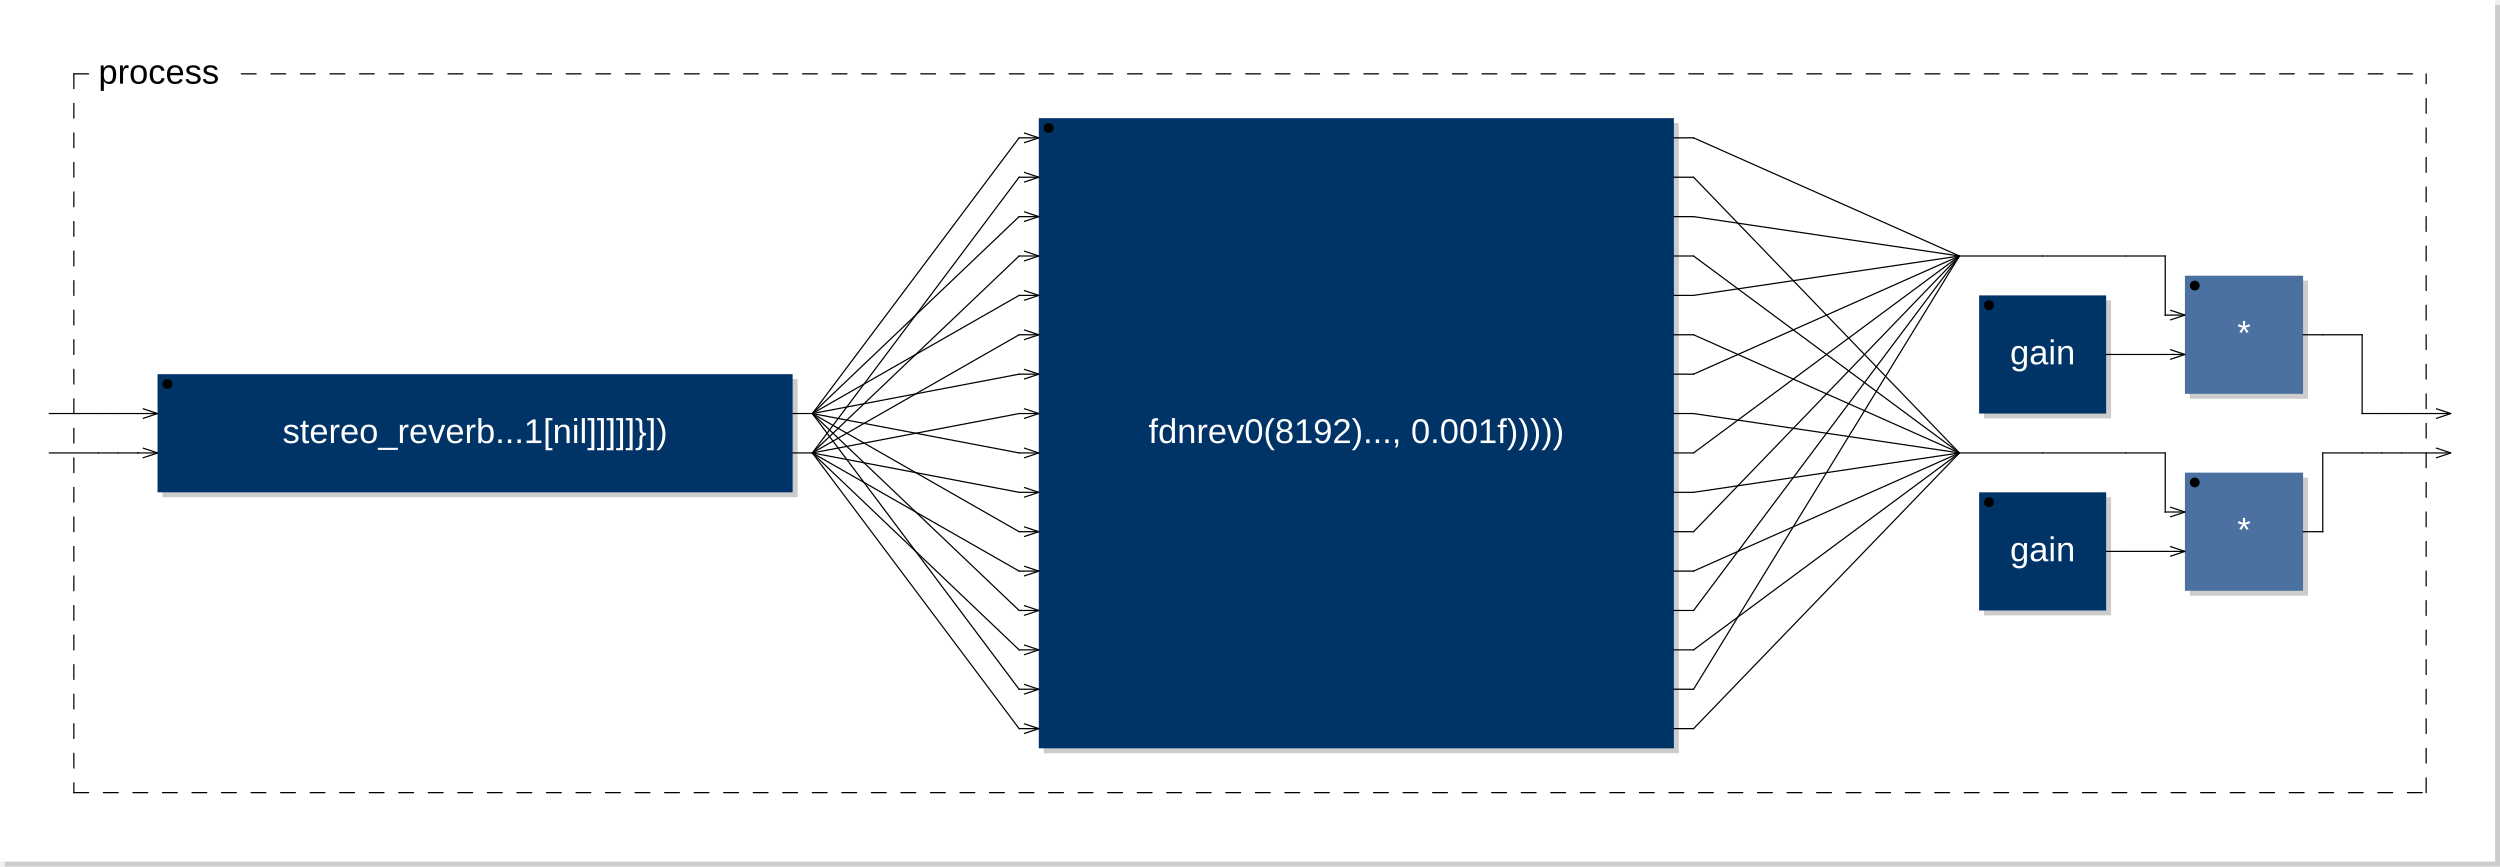
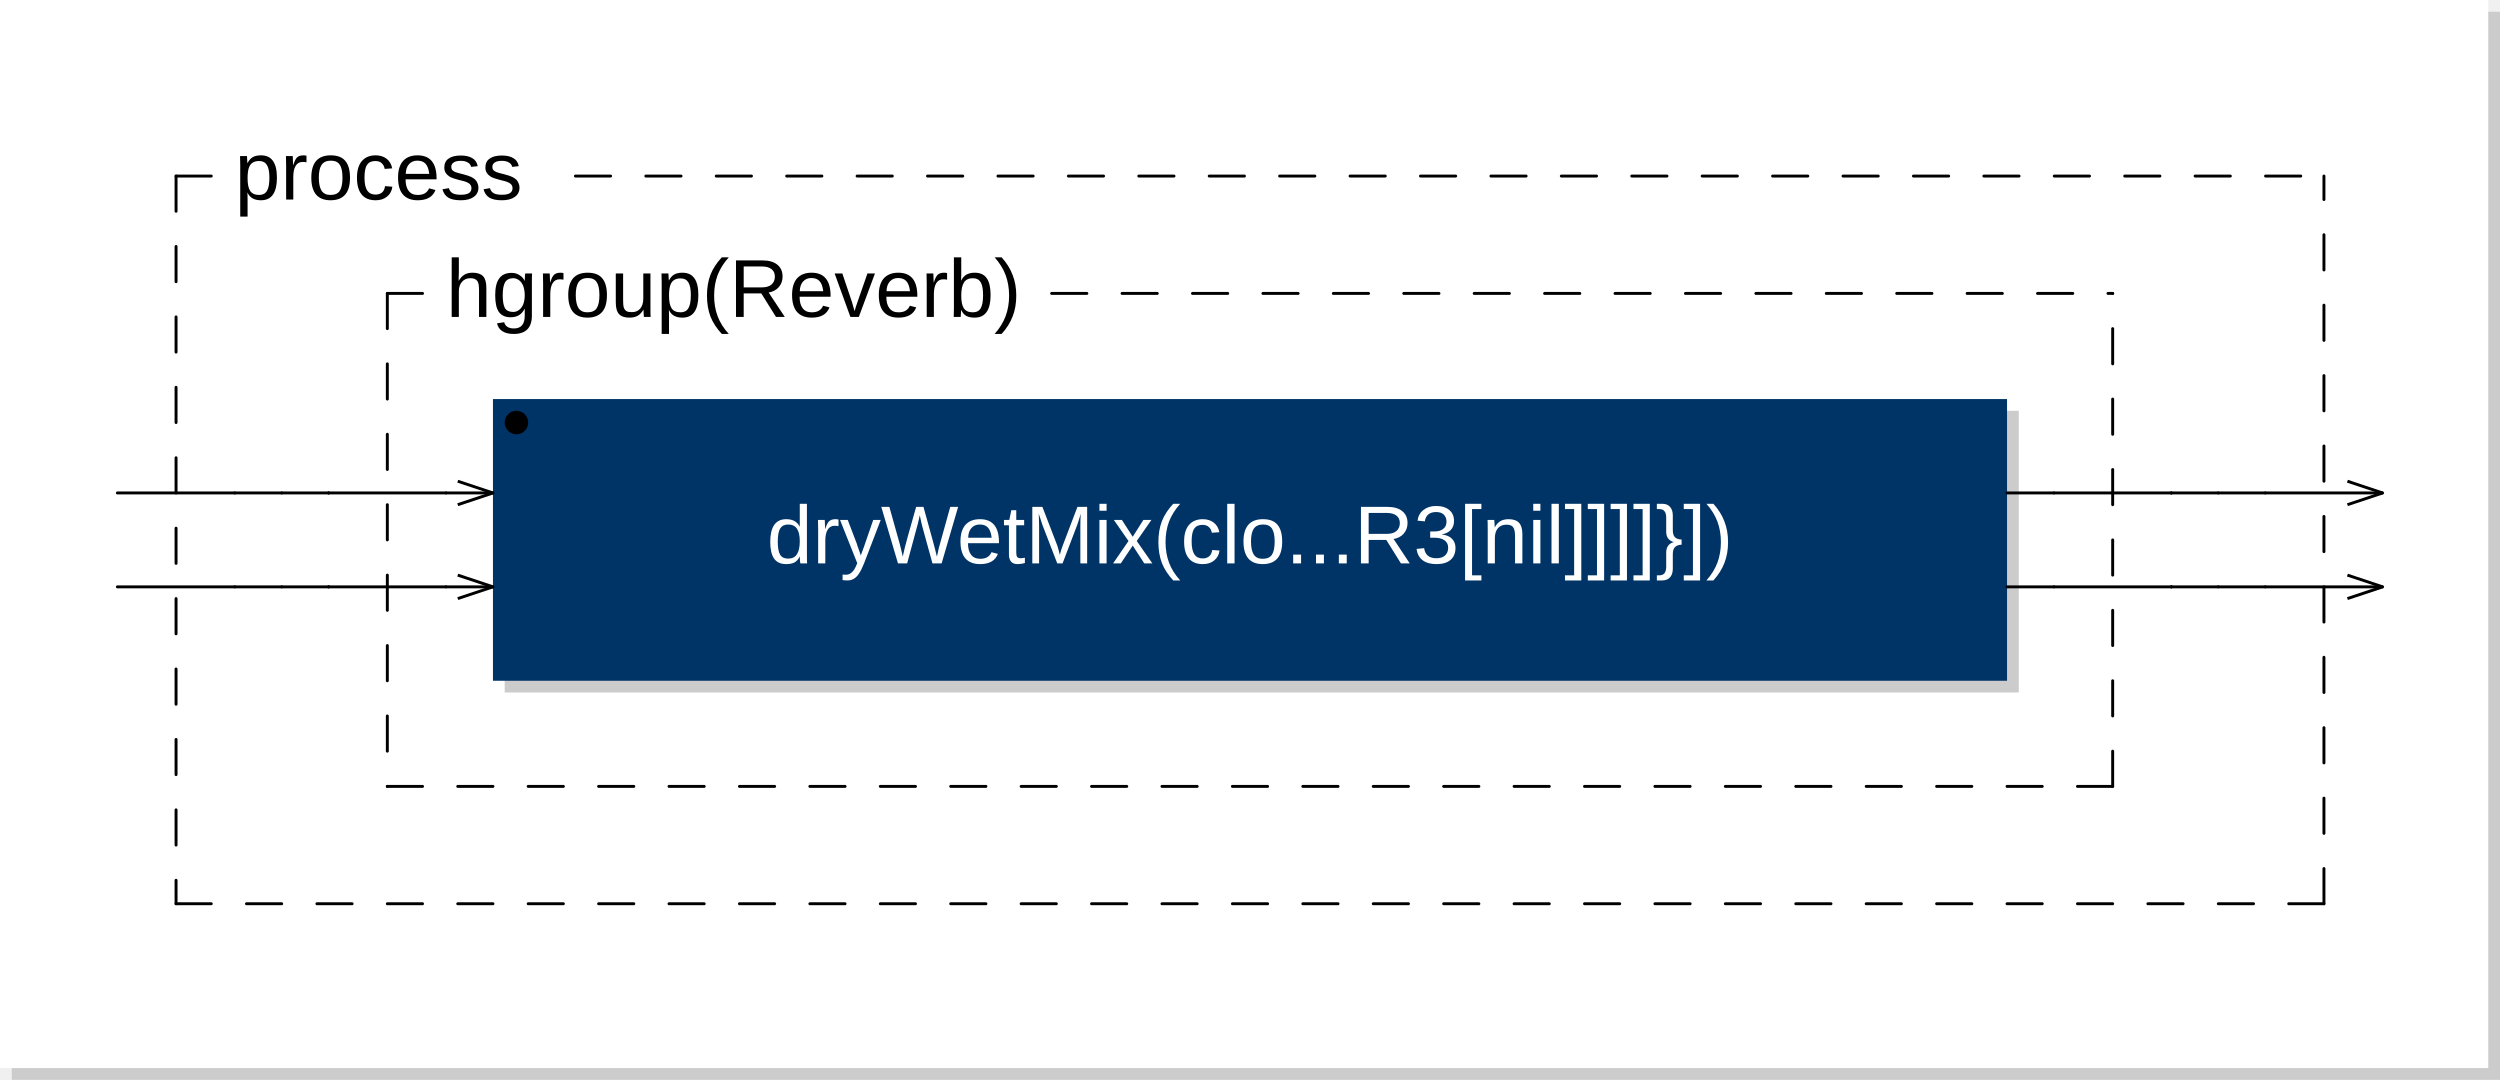
- <svg xmlns="http://www.w3.org/2000/svg" xmlns:xlink="http://www.w3.org/1999/xlink" viewBox="0 0 507.8 176" width="253.9mm" height="88mm" version="1.1">
-   <rect x="1" y="1" width="506.8" height="175" rx="0" ry="0" style="stroke:none;fill:#cccccc;" />
-   <rect x="0" y="0" width="506.8" height="175" rx="0" ry="0" style="stroke:none;fill:#ffffff;" />
+ <svg xmlns="http://www.w3.org/2000/svg" xmlns:xlink="http://www.w3.org/1999/xlink" viewBox="0 0 213 92" width="106.5mm" height="46mm" version="1.1">
+   <rect x="1" y="1" width="212" height="91" rx="0" ry="0" style="stroke:none;fill:#cccccc;" />
+   <rect x="0" y="0" width="212" height="91" rx="0" ry="0" style="stroke:none;fill:#ffffff;" />
  <text x="10" y="7" font-family="Arial" font-size="7" />
-   <a xlink:href="stereo-0x600041a1ee20.svg">
-     <rect x="33" y="77" width="129" height="24" rx="0" ry="0" style="stroke:none;fill:#cccccc;" />
-     <rect x="32" y="76" width="129" height="24" rx="0" ry="0" style="stroke:none;fill:#003366;" />
+   <a xlink:href="dryWetMix-0x600005b82370.svg">
+     <rect x="43" y="35" width="129" height="24" rx="0" ry="0" style="stroke:none;fill:#cccccc;" />
+     <rect x="42" y="34" width="129" height="24" rx="0" ry="0" style="stroke:none;fill:#003366;" />
  </a>
-   <a xlink:href="stereo-0x600041a1ee20.svg">
-     <text x="96.5" y="90" font-family="Arial" font-size="7" text-anchor="middle" fill="#FFFFFF">stereo_reverb...1[nil]]]]]}])</text>
+   <a xlink:href="dryWetMix-0x600005b82370.svg">
+     <text x="106.5" y="48" font-family="Arial" font-size="7" text-anchor="middle" fill="#FFFFFF">dryWetMix(clo...R3[nil]]]]}])</text>
  </a>
-   <circle cx="34" cy="78" r="1" />
-   <line x1="29" y1="83" x2="32" y2="84" transform="rotate(0,32,84)" style="stroke: black; stroke-width:0.25;" />
-   <line x1="29" y1="85" x2="32" y2="84" transform="rotate(0,32,84)" style="stroke: black; stroke-width:0.25;" />
-   <line x1="29" y1="91" x2="32" y2="92" transform="rotate(0,32,92)" style="stroke: black; stroke-width:0.25;" />
-   <line x1="29" y1="93" x2="32" y2="92" transform="rotate(0,32,92)" style="stroke: black; stroke-width:0.25;" />
-   <a xlink:href="fdnrev0-0x600041a78090.svg">
-     <rect x="212" y="25" width="129" height="128" rx="0" ry="0" style="stroke:none;fill:#cccccc;" />
-     <rect x="211" y="24" width="129" height="128" rx="0" ry="0" style="stroke:none;fill:#003366;" />
-   </a>
-   <a xlink:href="fdnrev0-0x600041a78090.svg">
-     <text x="275.5" y="90" font-family="Arial" font-size="7" text-anchor="middle" fill="#FFFFFF">fdnrev0(8192)..., 0.001f)))))</text>
-   </a>
-   <circle cx="213" cy="26" r="1" />
-   <line x1="208" y1="27" x2="211" y2="28" transform="rotate(0,211,28)" style="stroke: black; stroke-width:0.25;" />
-   <line x1="208" y1="29" x2="211" y2="28" transform="rotate(0,211,28)" style="stroke: black; stroke-width:0.25;" />
-   <line x1="208" y1="35" x2="211" y2="36" transform="rotate(0,211,36)" style="stroke: black; stroke-width:0.25;" />
-   <line x1="208" y1="37" x2="211" y2="36" transform="rotate(0,211,36)" style="stroke: black; stroke-width:0.25;" />
-   <line x1="208" y1="43" x2="211" y2="44" transform="rotate(0,211,44)" style="stroke: black; stroke-width:0.25;" />
-   <line x1="208" y1="45" x2="211" y2="44" transform="rotate(0,211,44)" style="stroke: black; stroke-width:0.25;" />
-   <line x1="208" y1="51" x2="211" y2="52" transform="rotate(0,211,52)" style="stroke: black; stroke-width:0.25;" />
-   <line x1="208" y1="53" x2="211" y2="52" transform="rotate(0,211,52)" style="stroke: black; stroke-width:0.25;" />
-   <line x1="208" y1="59" x2="211" y2="60" transform="rotate(0,211,60)" style="stroke: black; stroke-width:0.25;" />
-   <line x1="208" y1="61" x2="211" y2="60" transform="rotate(0,211,60)" style="stroke: black; stroke-width:0.25;" />
-   <line x1="208" y1="67" x2="211" y2="68" transform="rotate(0,211,68)" style="stroke: black; stroke-width:0.25;" />
-   <line x1="208" y1="69" x2="211" y2="68" transform="rotate(0,211,68)" style="stroke: black; stroke-width:0.25;" />
-   <line x1="208" y1="75" x2="211" y2="76" transform="rotate(0,211,76)" style="stroke: black; stroke-width:0.25;" />
-   <line x1="208" y1="77" x2="211" y2="76" transform="rotate(0,211,76)" style="stroke: black; stroke-width:0.25;" />
-   <line x1="208" y1="83" x2="211" y2="84" transform="rotate(0,211,84)" style="stroke: black; stroke-width:0.25;" />
-   <line x1="208" y1="85" x2="211" y2="84" transform="rotate(0,211,84)" style="stroke: black; stroke-width:0.25;" />
-   <line x1="208" y1="91" x2="211" y2="92" transform="rotate(0,211,92)" style="stroke: black; stroke-width:0.25;" />
-   <line x1="208" y1="93" x2="211" y2="92" transform="rotate(0,211,92)" style="stroke: black; stroke-width:0.25;" />
-   <line x1="208" y1="99" x2="211" y2="100" transform="rotate(0,211,100)" style="stroke: black; stroke-width:0.25;" />
-   <line x1="208" y1="101" x2="211" y2="100" transform="rotate(0,211,100)" style="stroke: black; stroke-width:0.25;" />
-   <line x1="208" y1="107" x2="211" y2="108" transform="rotate(0,211,108)" style="stroke: black; stroke-width:0.25;" />
-   <line x1="208" y1="109" x2="211" y2="108" transform="rotate(0,211,108)" style="stroke: black; stroke-width:0.25;" />
-   <line x1="208" y1="115" x2="211" y2="116" transform="rotate(0,211,116)" style="stroke: black; stroke-width:0.25;" />
-   <line x1="208" y1="117" x2="211" y2="116" transform="rotate(0,211,116)" style="stroke: black; stroke-width:0.25;" />
-   <line x1="208" y1="123" x2="211" y2="124" transform="rotate(0,211,124)" style="stroke: black; stroke-width:0.25;" />
-   <line x1="208" y1="125" x2="211" y2="124" transform="rotate(0,211,124)" style="stroke: black; stroke-width:0.25;" />
-   <line x1="208" y1="131" x2="211" y2="132" transform="rotate(0,211,132)" style="stroke: black; stroke-width:0.25;" />
-   <line x1="208" y1="133" x2="211" y2="132" transform="rotate(0,211,132)" style="stroke: black; stroke-width:0.25;" />
-   <line x1="208" y1="139" x2="211" y2="140" transform="rotate(0,211,140)" style="stroke: black; stroke-width:0.25;" />
-   <line x1="208" y1="141" x2="211" y2="140" transform="rotate(0,211,140)" style="stroke: black; stroke-width:0.25;" />
-   <line x1="208" y1="147" x2="211" y2="148" transform="rotate(0,211,148)" style="stroke: black; stroke-width:0.25;" />
-   <line x1="208" y1="149" x2="211" y2="148" transform="rotate(0,211,148)" style="stroke: black; stroke-width:0.25;" />
-   <a xlink:href="gain-0x60003d8e0120.svg">
-     <rect x="403" y="61" width="25.8" height="24" rx="0" ry="0" style="stroke:none;fill:#cccccc;" />
-     <rect x="402" y="60" width="25.8" height="24" rx="0" ry="0" style="stroke:none;fill:#003366;" />
-   </a>
-   <a xlink:href="gain-0x60003d8e0120.svg">
-     <text x="414.9" y="74" font-family="Arial" font-size="7" text-anchor="middle" fill="#FFFFFF">gain</text>
-   </a>
-   <circle cx="404" cy="62" r="1" />
-   <rect x="444.8" y="57" width="24" height="24" rx="0" ry="0" style="stroke:none;fill:#cccccc;" />
-   <rect x="443.8" y="56" width="24" height="24" rx="0" ry="0" style="stroke:none;fill:#4B71A1;" />
-   <text x="455.8" y="70" font-family="Arial" font-size="7" text-anchor="middle" fill="#FFFFFF">*</text>
-   <circle cx="445.8" cy="58" r="1" />
-   <line x1="440.8" y1="63" x2="443.8" y2="64" transform="rotate(0,443.8,64)" style="stroke: black; stroke-width:0.25;" />
-   <line x1="440.8" y1="65" x2="443.8" y2="64" transform="rotate(0,443.8,64)" style="stroke: black; stroke-width:0.25;" />
-   <line x1="440.8" y1="71" x2="443.8" y2="72" transform="rotate(0,443.8,72)" style="stroke: black; stroke-width:0.25;" />
-   <line x1="440.8" y1="73" x2="443.8" y2="72" transform="rotate(0,443.8,72)" style="stroke: black; stroke-width:0.25;" />
-   <a xlink:href="gain-0x60003d8e0120.svg">
-     <rect x="403" y="101" width="25.8" height="24" rx="0" ry="0" style="stroke:none;fill:#cccccc;" />
-     <rect x="402" y="100" width="25.8" height="24" rx="0" ry="0" style="stroke:none;fill:#003366;" />
-   </a>
-   <a xlink:href="gain-0x60003d8e0120.svg">
-     <text x="414.9" y="114" font-family="Arial" font-size="7" text-anchor="middle" fill="#FFFFFF">gain</text>
-   </a>
-   <circle cx="404" cy="102" r="1" />
-   <rect x="444.8" y="97" width="24" height="24" rx="0" ry="0" style="stroke:none;fill:#cccccc;" />
-   <rect x="443.8" y="96" width="24" height="24" rx="0" ry="0" style="stroke:none;fill:#4B71A1;" />
-   <text x="455.8" y="110" font-family="Arial" font-size="7" text-anchor="middle" fill="#FFFFFF">*</text>
-   <circle cx="445.8" cy="98" r="1" />
-   <line x1="440.8" y1="103" x2="443.8" y2="104" transform="rotate(0,443.8,104)" style="stroke: black; stroke-width:0.25;" />
-   <line x1="440.8" y1="105" x2="443.8" y2="104" transform="rotate(0,443.8,104)" style="stroke: black; stroke-width:0.25;" />
-   <line x1="440.8" y1="111" x2="443.8" y2="112" transform="rotate(0,443.8,112)" style="stroke: black; stroke-width:0.25;" />
-   <line x1="440.8" y1="113" x2="443.8" y2="112" transform="rotate(0,443.8,112)" style="stroke: black; stroke-width:0.25;" />
-   <line x1="15" y1="15" x2="15" y2="161" style="stroke: black; stroke-linecap:round; stroke-width:0.25; stroke-dasharray:3,3;" />
-   <line x1="15" y1="161" x2="492.8" y2="161" style="stroke: black; stroke-linecap:round; stroke-width:0.25; stroke-dasharray:3,3;" />
-   <line x1="492.8" y1="161" x2="492.8" y2="15" style="stroke: black; stroke-linecap:round; stroke-width:0.25; stroke-dasharray:3,3;" />
+   <circle cx="44" cy="36" r="1" />
+   <line x1="39" y1="41" x2="42" y2="42" transform="rotate(0,42,42)" style="stroke: black; stroke-width:0.25;" />
+   <line x1="39" y1="43" x2="42" y2="42" transform="rotate(0,42,42)" style="stroke: black; stroke-width:0.25;" />
+   <line x1="39" y1="49" x2="42" y2="50" transform="rotate(0,42,50)" style="stroke: black; stroke-width:0.25;" />
+   <line x1="39" y1="51" x2="42" y2="50" transform="rotate(0,42,50)" style="stroke: black; stroke-width:0.25;" />
+   <line x1="33" y1="25" x2="33" y2="67" style="stroke: black; stroke-linecap:round; stroke-width:0.25; stroke-dasharray:3,3;" />
+   <line x1="33" y1="67" x2="180" y2="67" style="stroke: black; stroke-linecap:round; stroke-width:0.25; stroke-dasharray:3,3;" />
+   <line x1="180" y1="67" x2="180" y2="25" style="stroke: black; stroke-linecap:round; stroke-width:0.25; stroke-dasharray:3,3;" />
+   <line x1="33" y1="25" x2="38" y2="25" style="stroke: black; stroke-linecap:round; stroke-width:0.25; stroke-dasharray:3,3;" />
+   <line x1="89.6" y1="25" x2="180" y2="25" style="stroke: black; stroke-linecap:round; stroke-width:0.25; stroke-dasharray:3,3;" />
+   <text x="38" y="27" font-family="Arial" font-size="7">hgroup(Reverb)</text>
+   <line x1="15" y1="15" x2="15" y2="77" style="stroke: black; stroke-linecap:round; stroke-width:0.25; stroke-dasharray:3,3;" />
+   <line x1="15" y1="77" x2="198" y2="77" style="stroke: black; stroke-linecap:round; stroke-width:0.25; stroke-dasharray:3,3;" />
+   <line x1="198" y1="77" x2="198" y2="15" style="stroke: black; stroke-linecap:round; stroke-width:0.25; stroke-dasharray:3,3;" />
  <line x1="15" y1="15" x2="20" y2="15" style="stroke: black; stroke-linecap:round; stroke-width:0.25; stroke-dasharray:3,3;" />
-   <line x1="49.025" y1="15" x2="492.8" y2="15" style="stroke: black; stroke-linecap:round; stroke-width:0.25; stroke-dasharray:3,3;" />
+   <line x1="49.025" y1="15" x2="198" y2="15" style="stroke: black; stroke-linecap:round; stroke-width:0.25; stroke-dasharray:3,3;" />
  <text x="20" y="17" font-family="Arial" font-size="7">process</text>
-   <line x1="494.8" y1="83" x2="497.8" y2="84" transform="rotate(0,497.8,84)" style="stroke: black; stroke-width:0.25;" />
-   <line x1="494.8" y1="85" x2="497.8" y2="84" transform="rotate(0,497.8,84)" style="stroke: black; stroke-width:0.25;" />
-   <line x1="494.8" y1="91" x2="497.8" y2="92" transform="rotate(0,497.8,92)" style="stroke: black; stroke-width:0.25;" />
-   <line x1="494.8" y1="93" x2="497.8" y2="92" transform="rotate(0,497.8,92)" style="stroke: black; stroke-width:0.25;" />
-   <line x1="10" y1="84" x2="20" y2="84" style="stroke:black; stroke-linecap:round; stroke-width:0.25;" />
-   <line x1="10" y1="92" x2="20" y2="92" style="stroke:black; stroke-linecap:round; stroke-width:0.25;" />
-   <line x1="20" y1="84" x2="24" y2="84" style="stroke:black; stroke-linecap:round; stroke-width:0.25;" />
-   <line x1="20" y1="92" x2="24" y2="92" style="stroke:black; stroke-linecap:round; stroke-width:0.25;" />
-   <line x1="24" y1="84" x2="28" y2="84" style="stroke:black; stroke-linecap:round; stroke-width:0.25;" />
-   <line x1="24" y1="92" x2="28" y2="92" style="stroke:black; stroke-linecap:round; stroke-width:0.25;" />
-   <line x1="28" y1="84" x2="28" y2="84" style="stroke:black; stroke-linecap:round; stroke-width:0.25;" />
-   <line x1="28" y1="84" x2="32" y2="84" style="stroke:black; stroke-linecap:round; stroke-width:0.25;" />
-   <line x1="28" y1="92" x2="28" y2="92" style="stroke:black; stroke-linecap:round; stroke-width:0.25;" />
-   <line x1="28" y1="92" x2="32" y2="92" style="stroke:black; stroke-linecap:round; stroke-width:0.25;" />
-   <line x1="161" y1="84" x2="165" y2="84" style="stroke:black; stroke-linecap:round; stroke-width:0.25;" />
-   <line x1="161" y1="92" x2="165" y2="92" style="stroke:black; stroke-linecap:round; stroke-width:0.25;" />
-   <line x1="165" y1="84" x2="207" y2="28" style="stroke:black; stroke-linecap:round; stroke-width:0.25;" />
-   <line x1="165" y1="84" x2="207" y2="44" style="stroke:black; stroke-linecap:round; stroke-width:0.25;" />
-   <line x1="165" y1="84" x2="207" y2="60" style="stroke:black; stroke-linecap:round; stroke-width:0.25;" />
-   <line x1="165" y1="84" x2="207" y2="76" style="stroke:black; stroke-linecap:round; stroke-width:0.25;" />
-   <line x1="165" y1="84" x2="207" y2="92" style="stroke:black; stroke-linecap:round; stroke-width:0.25;" />
-   <line x1="165" y1="84" x2="207" y2="108" style="stroke:black; stroke-linecap:round; stroke-width:0.25;" />
-   <line x1="165" y1="84" x2="207" y2="124" style="stroke:black; stroke-linecap:round; stroke-width:0.25;" />
-   <line x1="165" y1="84" x2="207" y2="140" style="stroke:black; stroke-linecap:round; stroke-width:0.25;" />
-   <line x1="165" y1="92" x2="207" y2="36" style="stroke:black; stroke-linecap:round; stroke-width:0.25;" />
-   <line x1="165" y1="92" x2="207" y2="52" style="stroke:black; stroke-linecap:round; stroke-width:0.25;" />
-   <line x1="165" y1="92" x2="207" y2="68" style="stroke:black; stroke-linecap:round; stroke-width:0.25;" />
-   <line x1="165" y1="92" x2="207" y2="84" style="stroke:black; stroke-linecap:round; stroke-width:0.25;" />
-   <line x1="165" y1="92" x2="207" y2="100" style="stroke:black; stroke-linecap:round; stroke-width:0.25;" />
-   <line x1="165" y1="92" x2="207" y2="116" style="stroke:black; stroke-linecap:round; stroke-width:0.25;" />
-   <line x1="165" y1="92" x2="207" y2="132" style="stroke:black; stroke-linecap:round; stroke-width:0.25;" />
-   <line x1="165" y1="92" x2="207" y2="148" style="stroke:black; stroke-linecap:round; stroke-width:0.25;" />
-   <line x1="207" y1="28" x2="211" y2="28" style="stroke:black; stroke-linecap:round; stroke-width:0.25;" />
-   <line x1="207" y1="36" x2="211" y2="36" style="stroke:black; stroke-linecap:round; stroke-width:0.25;" />
-   <line x1="207" y1="44" x2="211" y2="44" style="stroke:black; stroke-linecap:round; stroke-width:0.25;" />
-   <line x1="207" y1="52" x2="211" y2="52" style="stroke:black; stroke-linecap:round; stroke-width:0.25;" />
-   <line x1="207" y1="60" x2="211" y2="60" style="stroke:black; stroke-linecap:round; stroke-width:0.25;" />
-   <line x1="207" y1="68" x2="211" y2="68" style="stroke:black; stroke-linecap:round; stroke-width:0.25;" />
-   <line x1="207" y1="76" x2="211" y2="76" style="stroke:black; stroke-linecap:round; stroke-width:0.25;" />
-   <line x1="207" y1="84" x2="211" y2="84" style="stroke:black; stroke-linecap:round; stroke-width:0.25;" />
-   <line x1="207" y1="92" x2="211" y2="92" style="stroke:black; stroke-linecap:round; stroke-width:0.25;" />
-   <line x1="207" y1="100" x2="211" y2="100" style="stroke:black; stroke-linecap:round; stroke-width:0.25;" />
-   <line x1="207" y1="108" x2="211" y2="108" style="stroke:black; stroke-linecap:round; stroke-width:0.25;" />
-   <line x1="207" y1="116" x2="211" y2="116" style="stroke:black; stroke-linecap:round; stroke-width:0.25;" />
-   <line x1="207" y1="124" x2="211" y2="124" style="stroke:black; stroke-linecap:round; stroke-width:0.25;" />
-   <line x1="207" y1="132" x2="211" y2="132" style="stroke:black; stroke-linecap:round; stroke-width:0.25;" />
-   <line x1="207" y1="140" x2="211" y2="140" style="stroke:black; stroke-linecap:round; stroke-width:0.25;" />
-   <line x1="207" y1="148" x2="211" y2="148" style="stroke:black; stroke-linecap:round; stroke-width:0.25;" />
-   <line x1="340" y1="28" x2="344" y2="28" style="stroke:black; stroke-linecap:round; stroke-width:0.25;" />
-   <line x1="340" y1="36" x2="344" y2="36" style="stroke:black; stroke-linecap:round; stroke-width:0.25;" />
-   <line x1="340" y1="44" x2="344" y2="44" style="stroke:black; stroke-linecap:round; stroke-width:0.25;" />
-   <line x1="340" y1="52" x2="344" y2="52" style="stroke:black; stroke-linecap:round; stroke-width:0.25;" />
-   <line x1="340" y1="60" x2="344" y2="60" style="stroke:black; stroke-linecap:round; stroke-width:0.25;" />
-   <line x1="340" y1="68" x2="344" y2="68" style="stroke:black; stroke-linecap:round; stroke-width:0.25;" />
-   <line x1="340" y1="76" x2="344" y2="76" style="stroke:black; stroke-linecap:round; stroke-width:0.25;" />
-   <line x1="340" y1="84" x2="344" y2="84" style="stroke:black; stroke-linecap:round; stroke-width:0.25;" />
-   <line x1="340" y1="92" x2="344" y2="92" style="stroke:black; stroke-linecap:round; stroke-width:0.25;" />
-   <line x1="340" y1="100" x2="344" y2="100" style="stroke:black; stroke-linecap:round; stroke-width:0.25;" />
-   <line x1="340" y1="108" x2="344" y2="108" style="stroke:black; stroke-linecap:round; stroke-width:0.25;" />
-   <line x1="340" y1="116" x2="344" y2="116" style="stroke:black; stroke-linecap:round; stroke-width:0.25;" />
-   <line x1="340" y1="124" x2="344" y2="124" style="stroke:black; stroke-linecap:round; stroke-width:0.25;" />
-   <line x1="340" y1="132" x2="344" y2="132" style="stroke:black; stroke-linecap:round; stroke-width:0.25;" />
-   <line x1="340" y1="140" x2="344" y2="140" style="stroke:black; stroke-linecap:round; stroke-width:0.25;" />
-   <line x1="340" y1="148" x2="344" y2="148" style="stroke:black; stroke-linecap:round; stroke-width:0.25;" />
-   <line x1="344" y1="28" x2="398" y2="52" style="stroke:black; stroke-linecap:round; stroke-width:0.25;" />
-   <line x1="344" y1="36" x2="398" y2="92" style="stroke:black; stroke-linecap:round; stroke-width:0.25;" />
-   <line x1="344" y1="44" x2="398" y2="52" style="stroke:black; stroke-linecap:round; stroke-width:0.25;" />
-   <line x1="344" y1="52" x2="398" y2="92" style="stroke:black; stroke-linecap:round; stroke-width:0.25;" />
-   <line x1="344" y1="60" x2="398" y2="52" style="stroke:black; stroke-linecap:round; stroke-width:0.25;" />
-   <line x1="344" y1="68" x2="398" y2="92" style="stroke:black; stroke-linecap:round; stroke-width:0.25;" />
-   <line x1="344" y1="76" x2="398" y2="52" style="stroke:black; stroke-linecap:round; stroke-width:0.25;" />
-   <line x1="344" y1="84" x2="398" y2="92" style="stroke:black; stroke-linecap:round; stroke-width:0.25;" />
-   <line x1="344" y1="92" x2="398" y2="52" style="stroke:black; stroke-linecap:round; stroke-width:0.25;" />
-   <line x1="344" y1="100" x2="398" y2="92" style="stroke:black; stroke-linecap:round; stroke-width:0.25;" />
-   <line x1="344" y1="108" x2="398" y2="52" style="stroke:black; stroke-linecap:round; stroke-width:0.25;" />
-   <line x1="344" y1="116" x2="398" y2="92" style="stroke:black; stroke-linecap:round; stroke-width:0.25;" />
-   <line x1="344" y1="124" x2="398" y2="52" style="stroke:black; stroke-linecap:round; stroke-width:0.25;" />
-   <line x1="344" y1="132" x2="398" y2="92" style="stroke:black; stroke-linecap:round; stroke-width:0.25;" />
-   <line x1="344" y1="140" x2="398" y2="52" style="stroke:black; stroke-linecap:round; stroke-width:0.25;" />
-   <line x1="344" y1="148" x2="398" y2="92" style="stroke:black; stroke-linecap:round; stroke-width:0.25;" />
-   <line x1="398" y1="52" x2="414.9" y2="52" style="stroke:black; stroke-linecap:round; stroke-width:0.25;" />
-   <line x1="398" y1="92" x2="414.9" y2="92" style="stroke:black; stroke-linecap:round; stroke-width:0.25;" />
-   <line x1="414.9" y1="52" x2="431.8" y2="52" style="stroke:black; stroke-linecap:round; stroke-width:0.25;" />
-   <line x1="414.9" y1="92" x2="431.8" y2="92" style="stroke:black; stroke-linecap:round; stroke-width:0.25;" />
-   <line x1="427.8" y1="72" x2="431.8" y2="72" style="stroke:black; stroke-linecap:round; stroke-width:0.25;" />
-   <line x1="427.8" y1="112" x2="431.8" y2="112" style="stroke:black; stroke-linecap:round; stroke-width:0.25;" />
-   <line x1="431.8" y1="52" x2="439.8" y2="52" style="stroke:black; stroke-linecap:round; stroke-width:0.25;" />
-   <line x1="431.8" y1="92" x2="439.8" y2="92" style="stroke:black; stroke-linecap:round; stroke-width:0.25;" />
-   <line x1="431.8" y1="72" x2="439.8" y2="72" style="stroke:black; stroke-linecap:round; stroke-width:0.25;" />
-   <line x1="431.8" y1="112" x2="439.8" y2="112" style="stroke:black; stroke-linecap:round; stroke-width:0.25;" />
-   <line x1="439.8" y1="52" x2="439.8" y2="64" style="stroke:black; stroke-linecap:round; stroke-width:0.25;" />
-   <line x1="439.8" y1="64" x2="439.8" y2="64" style="stroke:black; stroke-linecap:round; stroke-width:0.25;" />
-   <line x1="439.8" y1="92" x2="439.8" y2="104" style="stroke:black; stroke-linecap:round; stroke-width:0.25;" />
-   <line x1="439.8" y1="104" x2="439.8" y2="104" style="stroke:black; stroke-linecap:round; stroke-width:0.25;" />
-   <line x1="439.8" y1="64" x2="443.8" y2="64" style="stroke:black; stroke-linecap:round; stroke-width:0.25;" />
-   <line x1="439.8" y1="72" x2="443.8" y2="72" style="stroke:black; stroke-linecap:round; stroke-width:0.25;" />
-   <line x1="439.8" y1="104" x2="443.8" y2="104" style="stroke:black; stroke-linecap:round; stroke-width:0.25;" />
-   <line x1="439.8" y1="112" x2="443.8" y2="112" style="stroke:black; stroke-linecap:round; stroke-width:0.25;" />
-   <line x1="467.8" y1="68" x2="471.8" y2="68" style="stroke:black; stroke-linecap:round; stroke-width:0.25;" />
-   <line x1="467.8" y1="108" x2="471.8" y2="108" style="stroke:black; stroke-linecap:round; stroke-width:0.25;" />
-   <line x1="471.8" y1="68" x2="479.8" y2="68" style="stroke:black; stroke-linecap:round; stroke-width:0.25;" />
-   <line x1="471.8" y1="92" x2="479.8" y2="92" style="stroke:black; stroke-linecap:round; stroke-width:0.25;" />
-   <line x1="471.8" y1="108" x2="471.8" y2="92" style="stroke:black; stroke-linecap:round; stroke-width:0.25;" />
-   <line x1="471.8" y1="108" x2="471.8" y2="108" style="stroke:black; stroke-linecap:round; stroke-width:0.25;" />
-   <line x1="479.8" y1="68" x2="479.8" y2="84" style="stroke:black; stroke-linecap:round; stroke-width:0.25;" />
-   <line x1="479.8" y1="84" x2="479.8" y2="84" style="stroke:black; stroke-linecap:round; stroke-width:0.25;" />
-   <line x1="479.8" y1="84" x2="483.8" y2="84" style="stroke:black; stroke-linecap:round; stroke-width:0.25;" />
-   <line x1="479.8" y1="92" x2="483.8" y2="92" style="stroke:black; stroke-linecap:round; stroke-width:0.25;" />
-   <line x1="483.8" y1="84" x2="487.8" y2="84" style="stroke:black; stroke-linecap:round; stroke-width:0.25;" />
-   <line x1="483.8" y1="92" x2="487.8" y2="92" style="stroke:black; stroke-linecap:round; stroke-width:0.25;" />
-   <line x1="487.8" y1="84" x2="497.8" y2="84" style="stroke:black; stroke-linecap:round; stroke-width:0.25;" />
-   <line x1="487.8" y1="92" x2="497.8" y2="92" style="stroke:black; stroke-linecap:round; stroke-width:0.25;" />
+   <line x1="200" y1="41" x2="203" y2="42" transform="rotate(0,203,42)" style="stroke: black; stroke-width:0.25;" />
+   <line x1="200" y1="43" x2="203" y2="42" transform="rotate(0,203,42)" style="stroke: black; stroke-width:0.25;" />
+   <line x1="200" y1="49" x2="203" y2="50" transform="rotate(0,203,50)" style="stroke: black; stroke-width:0.25;" />
+   <line x1="200" y1="51" x2="203" y2="50" transform="rotate(0,203,50)" style="stroke: black; stroke-width:0.25;" />
+   <line x1="10" y1="42" x2="20" y2="42" style="stroke:black; stroke-linecap:round; stroke-width:0.25;" />
+   <line x1="10" y1="50" x2="20" y2="50" style="stroke:black; stroke-linecap:round; stroke-width:0.25;" />
+   <line x1="20" y1="42" x2="24" y2="42" style="stroke:black; stroke-linecap:round; stroke-width:0.25;" />
+   <line x1="20" y1="50" x2="24" y2="50" style="stroke:black; stroke-linecap:round; stroke-width:0.25;" />
+   <line x1="24" y1="42" x2="28" y2="42" style="stroke:black; stroke-linecap:round; stroke-width:0.25;" />
+   <line x1="24" y1="50" x2="28" y2="50" style="stroke:black; stroke-linecap:round; stroke-width:0.25;" />
+   <line x1="28" y1="42" x2="28" y2="42" style="stroke:black; stroke-linecap:round; stroke-width:0.25;" />
+   <line x1="28" y1="42" x2="38" y2="42" style="stroke:black; stroke-linecap:round; stroke-width:0.25;" />
+   <line x1="28" y1="50" x2="28" y2="50" style="stroke:black; stroke-linecap:round; stroke-width:0.25;" />
+   <line x1="28" y1="50" x2="38" y2="50" style="stroke:black; stroke-linecap:round; stroke-width:0.25;" />
+   <line x1="38" y1="42" x2="42" y2="42" style="stroke:black; stroke-linecap:round; stroke-width:0.25;" />
+   <line x1="38" y1="50" x2="42" y2="50" style="stroke:black; stroke-linecap:round; stroke-width:0.25;" />
+   <line x1="171" y1="42" x2="175" y2="42" style="stroke:black; stroke-linecap:round; stroke-width:0.25;" />
+   <line x1="171" y1="50" x2="175" y2="50" style="stroke:black; stroke-linecap:round; stroke-width:0.25;" />
+   <line x1="175" y1="42" x2="185" y2="42" style="stroke:black; stroke-linecap:round; stroke-width:0.25;" />
+   <line x1="175" y1="50" x2="185" y2="50" style="stroke:black; stroke-linecap:round; stroke-width:0.25;" />
+   <line x1="185" y1="42" x2="185" y2="42" style="stroke:black; stroke-linecap:round; stroke-width:0.25;" />
+   <line x1="185" y1="42" x2="189" y2="42" style="stroke:black; stroke-linecap:round; stroke-width:0.25;" />
+   <line x1="185" y1="50" x2="185" y2="50" style="stroke:black; stroke-linecap:round; stroke-width:0.25;" />
+   <line x1="185" y1="50" x2="189" y2="50" style="stroke:black; stroke-linecap:round; stroke-width:0.25;" />
+   <line x1="189" y1="42" x2="193" y2="42" style="stroke:black; stroke-linecap:round; stroke-width:0.25;" />
+   <line x1="189" y1="50" x2="193" y2="50" style="stroke:black; stroke-linecap:round; stroke-width:0.25;" />
+   <line x1="193" y1="42" x2="203" y2="42" style="stroke:black; stroke-linecap:round; stroke-width:0.25;" />
+   <line x1="193" y1="50" x2="203" y2="50" style="stroke:black; stroke-linecap:round; stroke-width:0.25;" />
</svg>
